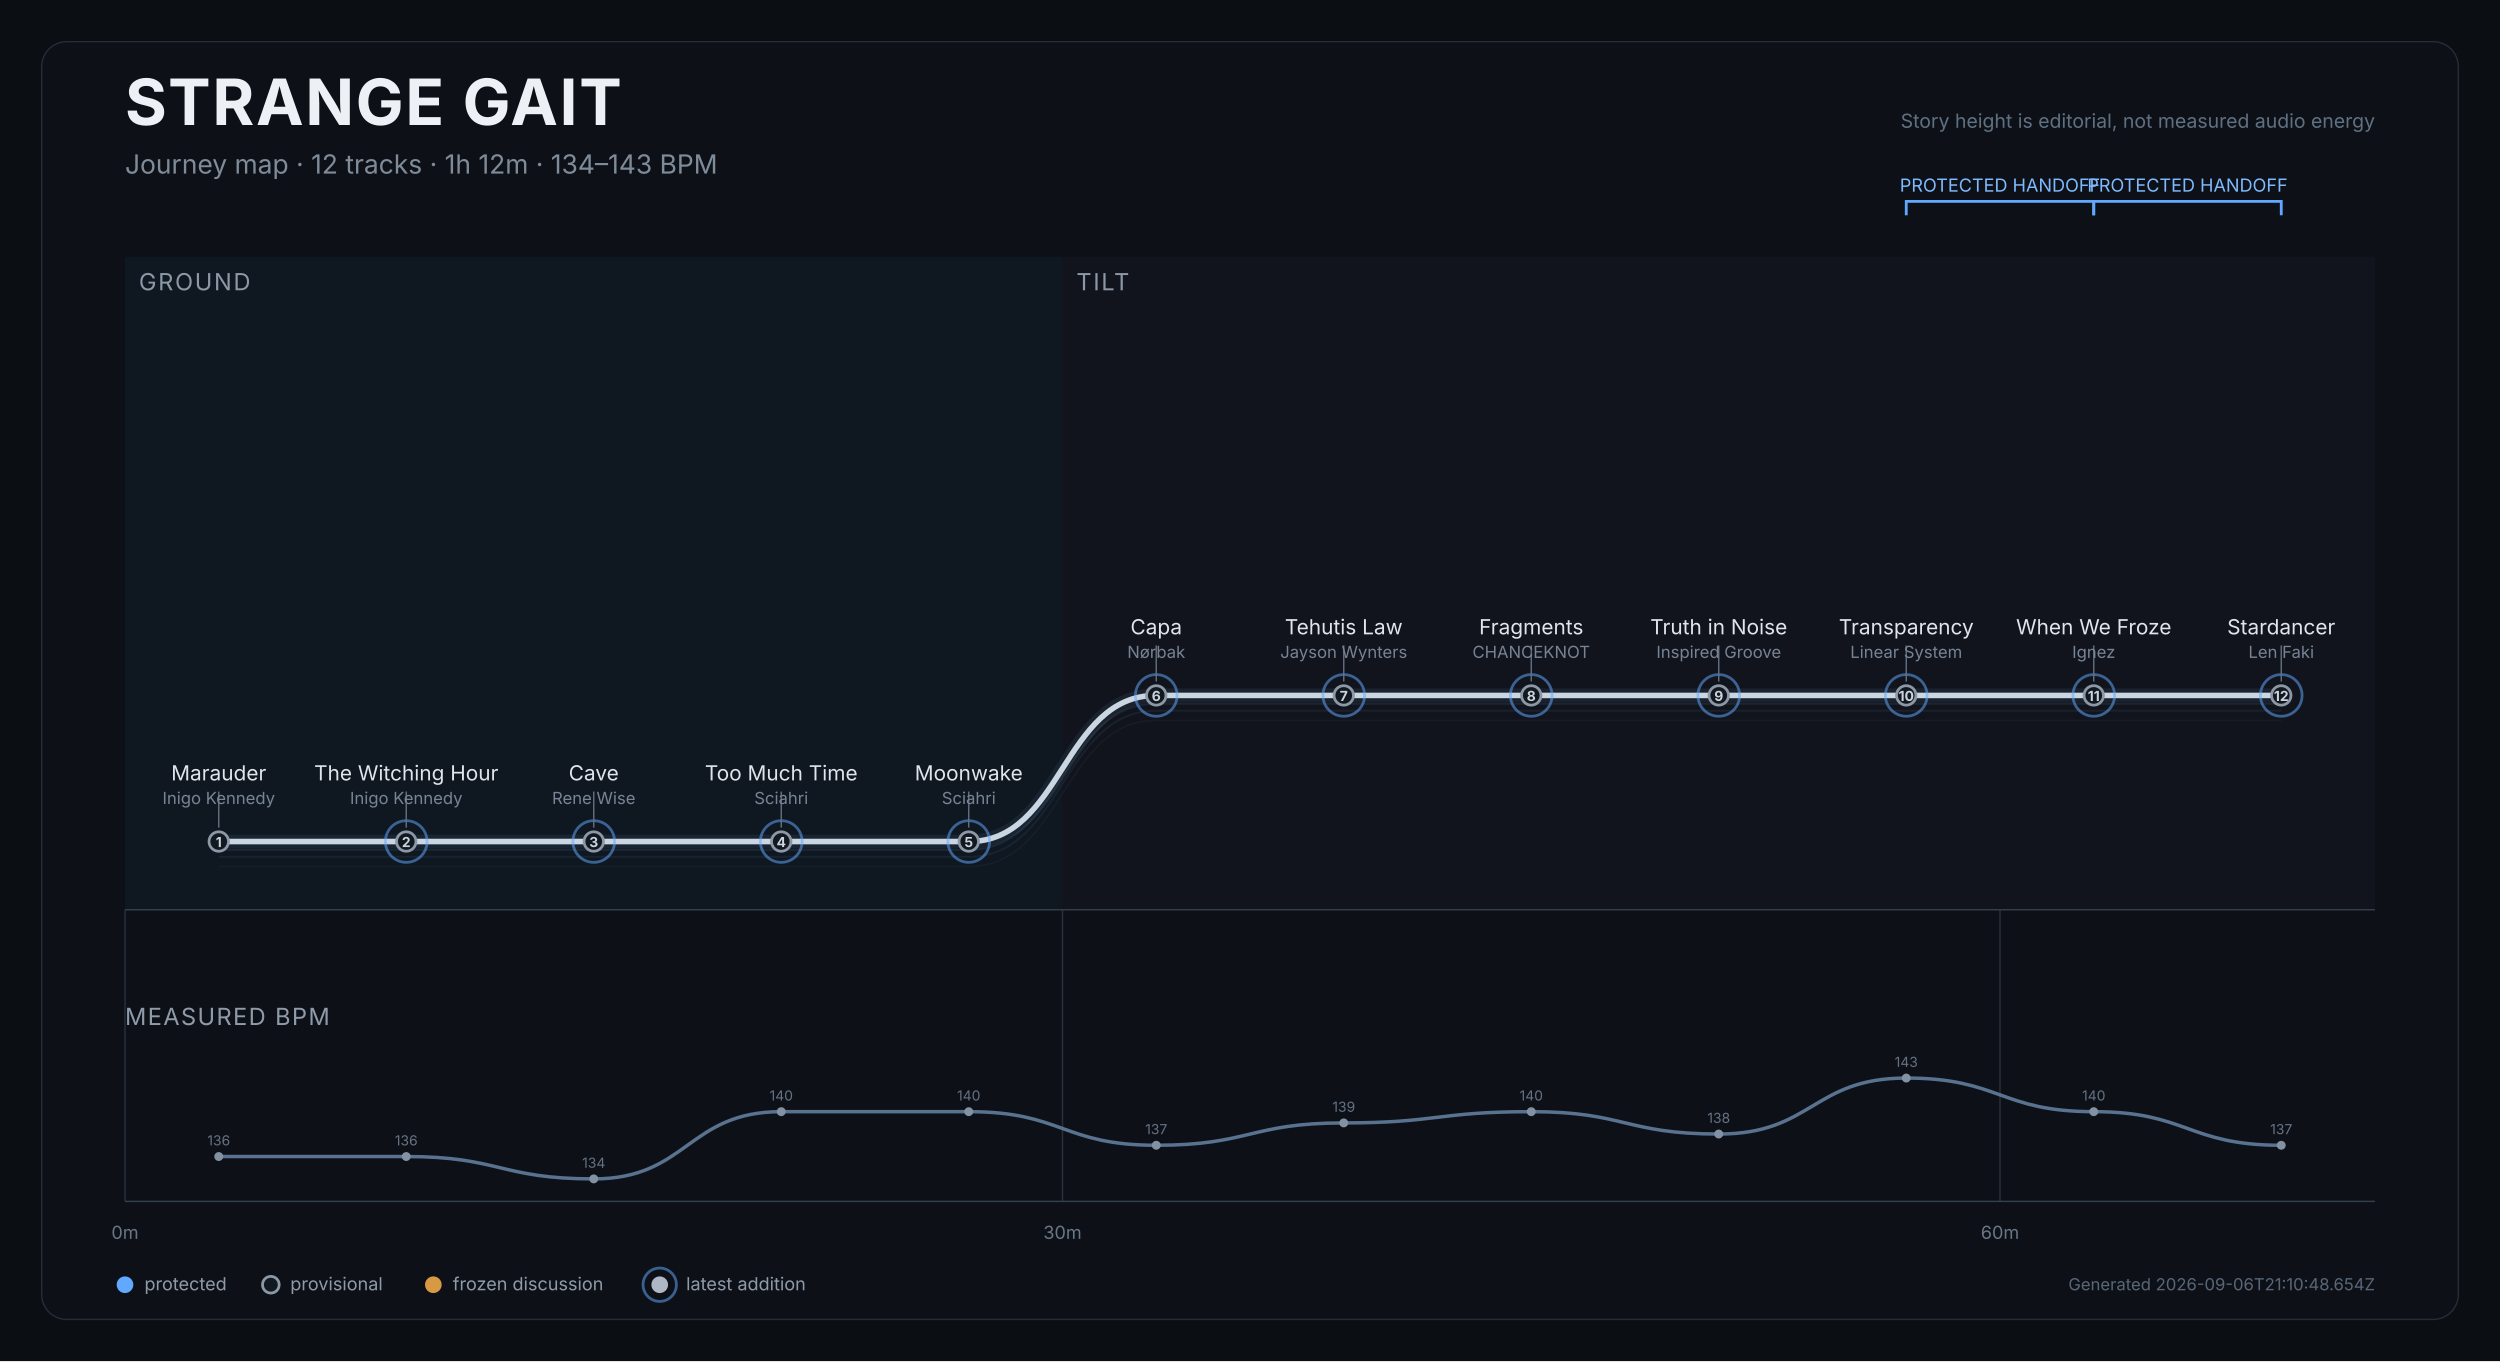
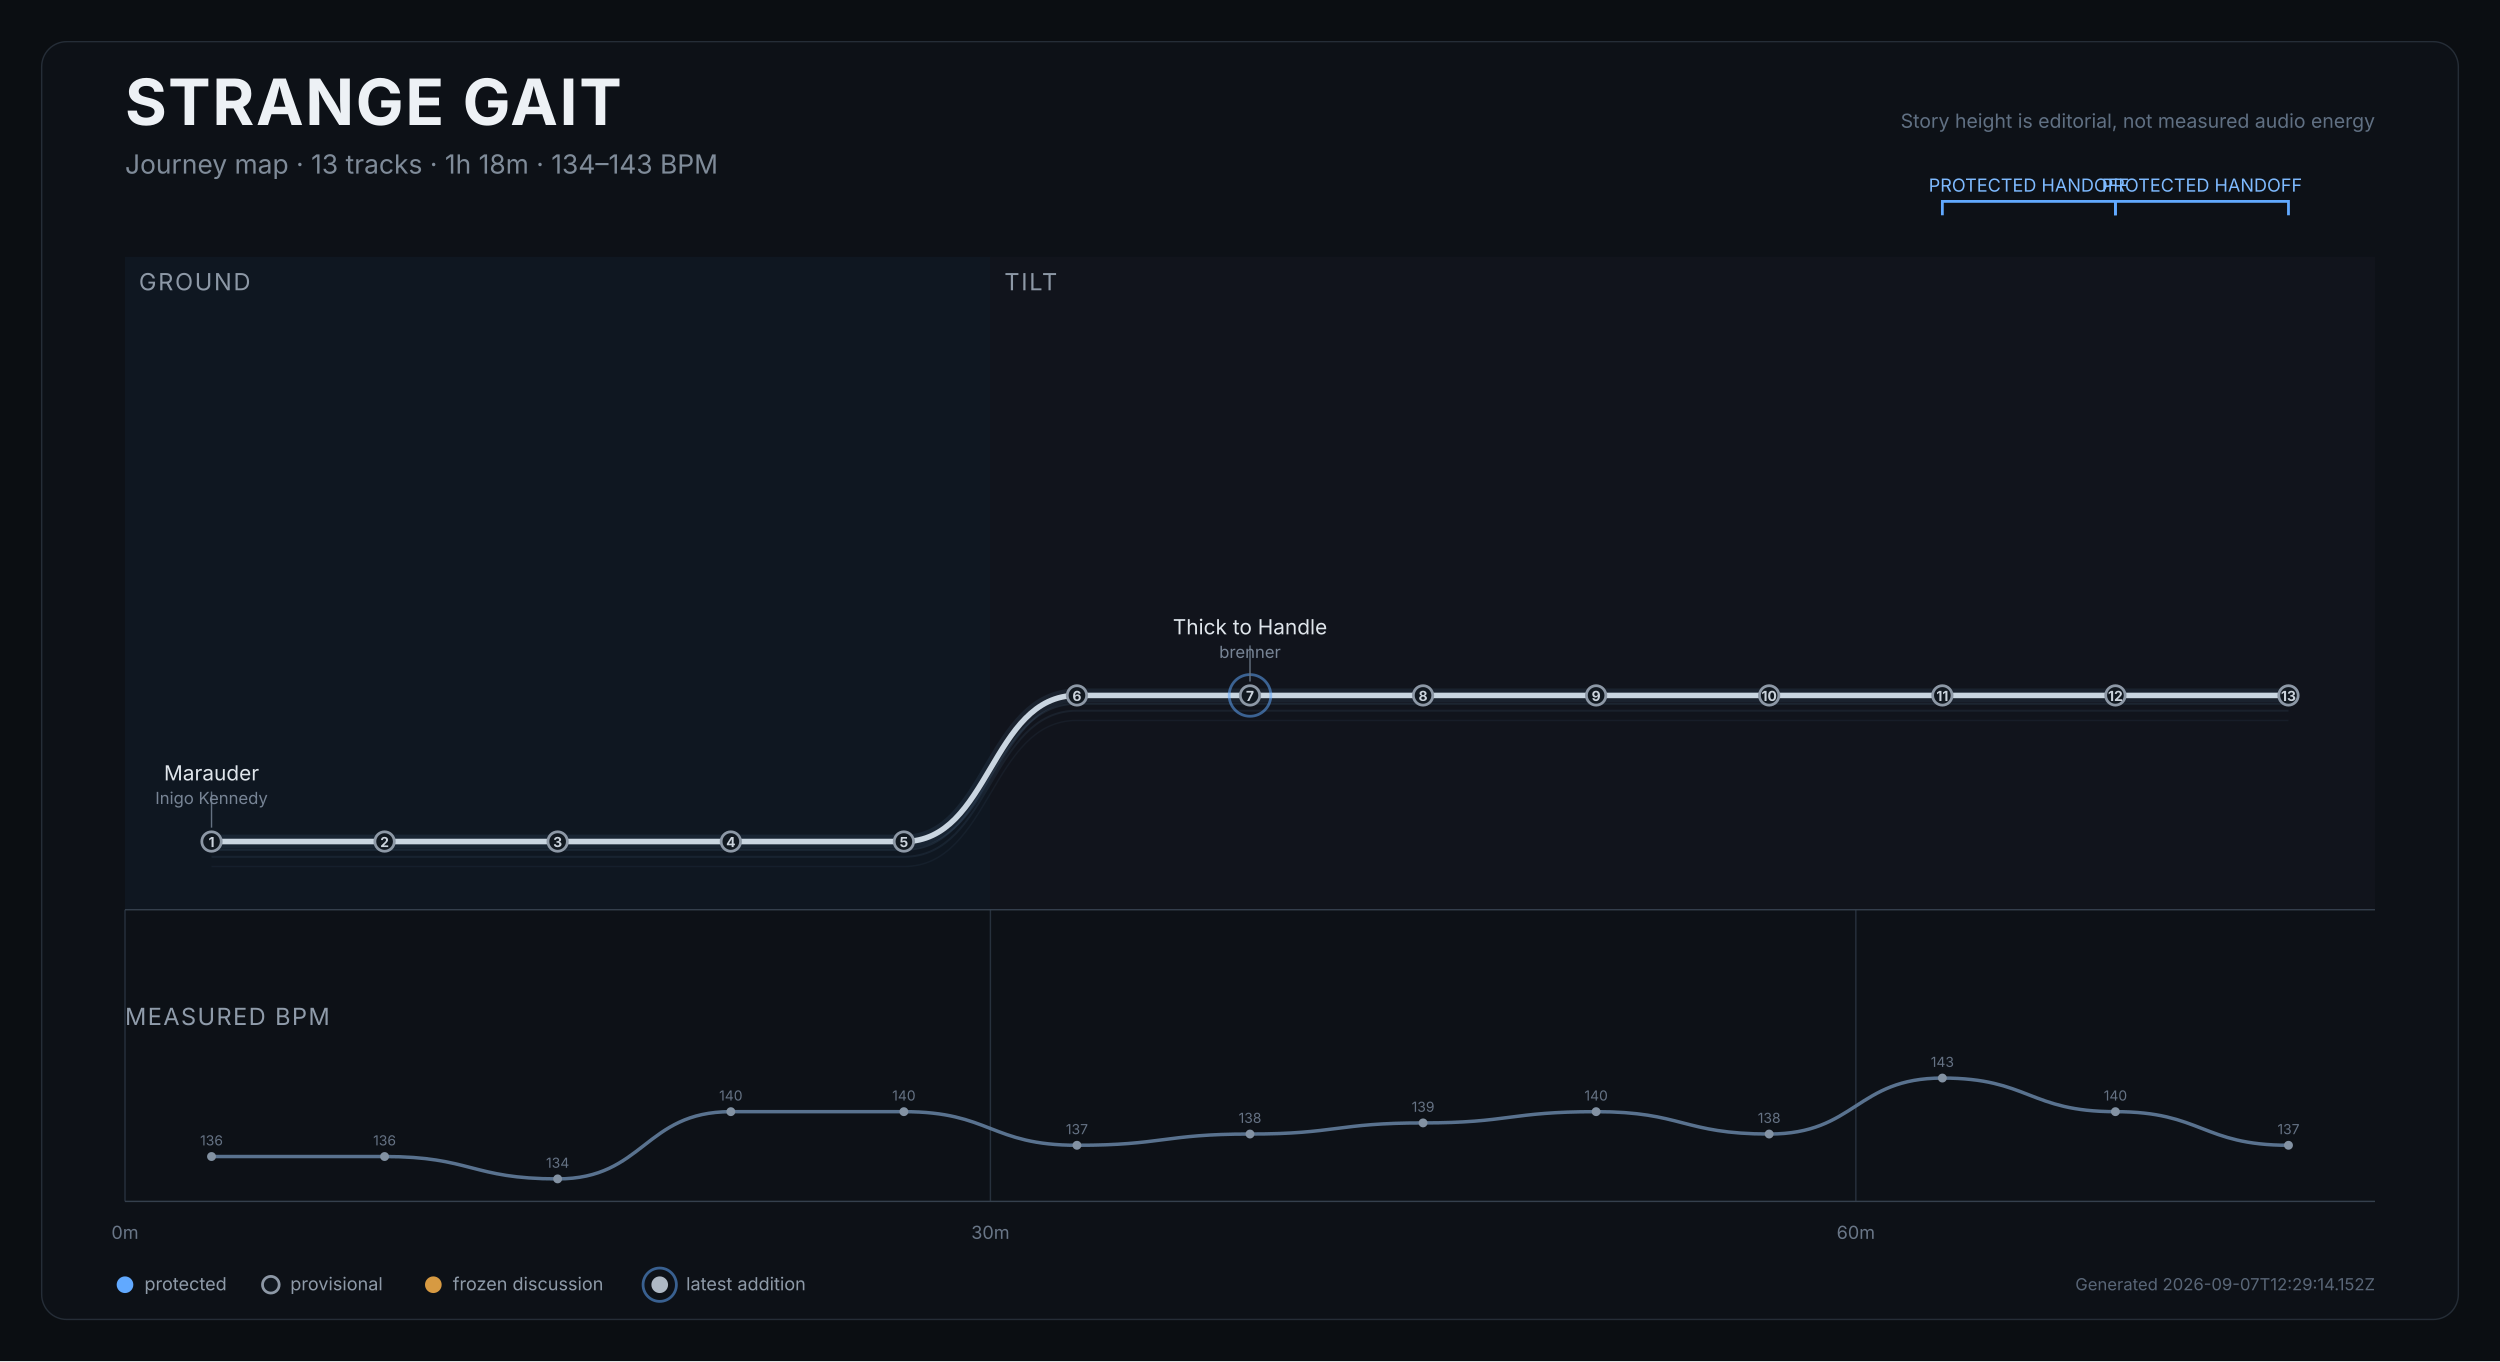
<svg xmlns="http://www.w3.org/2000/svg" width="1800" height="980" viewBox="0 0 1800 980" role="img" aria-labelledby="title desc">
  <rect width="1800" height="980" fill="#0b0e12" />
  <rect x="30" y="30" width="1740" height="920" rx="18" fill="#0d1117" stroke="#252d37" />
  <text x="90" y="90" fill="#edf1f5" font-size="46" font-weight="750" font-family="Inter,Arial,sans-serif" letter-spacing="1.2">STRANGE GAIT</text>
-   <text x="90" y="125" fill="#7f8b99" font-size="19" font-family="Inter,Arial,sans-serif">Journey map · 12 tracks · 1h 12m · 134–143 BPM</text>
+   <text x="90" y="125" fill="#7f8b99" font-size="19" font-family="Inter,Arial,sans-serif">Journey map · 13 tracks · 1h 18m · 134–143 BPM</text>
  <text x="1710" y="92" text-anchor="end" fill="#607083" font-size="14" font-family="Inter,Arial,sans-serif">Story height is editorial, not measured audio energy</text>
  <g>
-     <rect x="90.0" y="185" width="675.0" height="470" fill="#101923" opacity="0.82" />
+     <rect x="90.0" y="185" width="623.1" height="470" fill="#101923" opacity="0.82" />
    <text x="100.0" y="209" fill="#8d98a6" font-size="17" font-family="Inter,Arial,sans-serif" letter-spacing="1.2">GROUND</text>
  </g>
  <g>
-     <rect x="765.0" y="185" width="945.0" height="470" fill="#12151d" opacity="0.82" />
-     <text x="775.0" y="209" fill="#8d98a6" font-size="17" font-family="Inter,Arial,sans-serif" letter-spacing="1.2">TILT</text>
+     <rect x="713.1" y="185" width="996.9" height="470" fill="#12151d" opacity="0.82" />
+     <text x="723.1" y="209" fill="#8d98a6" font-size="17" font-family="Inter,Arial,sans-serif" letter-spacing="1.2">TILT</text>
  </g>
  <line x1="90.0" y1="655" x2="90.0" y2="865" stroke="#27313d" stroke-width="1" />
  <text x="90.0" y="892" text-anchor="middle" fill="#697687" font-size="13" font-family="Inter,Arial,sans-serif">0m</text>
-   <line x1="765.0" y1="655" x2="765.0" y2="865" stroke="#27313d" stroke-width="1" />
-   <text x="765.0" y="892" text-anchor="middle" fill="#697687" font-size="13" font-family="Inter,Arial,sans-serif">30m</text>
-   <line x1="1440.0" y1="655" x2="1440.0" y2="865" stroke="#27313d" stroke-width="1" />
-   <text x="1440.0" y="892" text-anchor="middle" fill="#697687" font-size="13" font-family="Inter,Arial,sans-serif">60m</text>
+   <line x1="713.1" y1="655" x2="713.1" y2="865" stroke="#27313d" stroke-width="1" />
+   <text x="713.1" y="892" text-anchor="middle" fill="#697687" font-size="13" font-family="Inter,Arial,sans-serif">30m</text>
+   <line x1="1336.2" y1="655" x2="1336.2" y2="865" stroke="#27313d" stroke-width="1" />
+   <text x="1336.2" y="892" text-anchor="middle" fill="#697687" font-size="13" font-family="Inter,Arial,sans-serif">60m</text>
  <line x1="90" y1="655" x2="1710" y2="655" stroke="#35404d" />
-   <path d="M 157.5 623.9 C 225.0 623.9, 225.0 623.9, 292.5 623.9 C 360.0 623.9, 360.0 623.9, 427.5 623.9 C 495.0 623.9, 495.0 623.9, 562.5 623.9 C 630.0 623.9, 630.0 623.9, 697.5 623.9 C 765.0 623.9, 765.0 518.7, 832.5 518.7 C 900.0 518.7, 900.0 518.7, 967.5 518.7 C 1035.0 518.7, 1035.0 518.7, 1102.5 518.7 C 1170.0 518.7, 1170.0 518.7, 1237.5 518.7 C 1305.0 518.7, 1305.0 518.7, 1372.5 518.7 C 1440.0 518.7, 1440.0 518.7, 1507.5 518.7 C 1575.0 518.7, 1575.0 518.7, 1642.5 518.7" fill="none" stroke="#45617c" stroke-width="1" opacity="0.12" />
-   <path d="M 157.5 616.9 C 225.0 616.9, 225.0 616.9, 292.5 616.9 C 360.0 616.9, 360.0 616.9, 427.5 616.9 C 495.0 616.9, 495.0 616.9, 562.5 616.9 C 630.0 616.9, 630.0 616.9, 697.5 616.9 C 765.0 616.9, 765.0 511.7, 832.5 511.7 C 900.0 511.7, 900.0 511.7, 967.5 511.7 C 1035.0 511.7, 1035.0 511.7, 1102.5 511.7 C 1170.0 511.7, 1170.0 511.7, 1237.5 511.7 C 1305.0 511.7, 1305.0 511.7, 1372.5 511.7 C 1440.0 511.7, 1440.0 511.7, 1507.5 511.7 C 1575.0 511.7, 1575.0 511.7, 1642.5 511.7" fill="none" stroke="#45617c" stroke-width="1.4" opacity="0.17" />
-   <path d="M 157.5 611.9 C 225.0 611.9, 225.0 611.9, 292.5 611.9 C 360.0 611.9, 360.0 611.9, 427.5 611.9 C 495.0 611.9, 495.0 611.9, 562.5 611.9 C 630.0 611.9, 630.0 611.9, 697.5 611.9 C 765.0 611.9, 765.0 506.7, 832.5 506.7 C 900.0 506.7, 900.0 506.7, 967.5 506.7 C 1035.0 506.7, 1035.0 506.7, 1102.5 506.7 C 1170.0 506.7, 1170.0 506.7, 1237.5 506.7 C 1305.0 506.7, 1305.0 506.7, 1372.5 506.7 C 1440.0 506.7, 1440.0 506.7, 1507.5 506.7 C 1575.0 506.7, 1575.0 506.7, 1642.5 506.7" fill="none" stroke="#45617c" stroke-width="1.4" opacity="0.22" />
-   <path d="M 157.5 605.9 C 225.0 605.9, 225.0 605.9, 292.5 605.9 C 360.0 605.9, 360.0 605.9, 427.5 605.9 C 495.0 605.9, 495.0 605.9, 562.5 605.9 C 630.0 605.9, 630.0 605.9, 697.5 605.9 C 765.0 605.9, 765.0 500.7, 832.5 500.7 C 900.0 500.7, 900.0 500.7, 967.5 500.7 C 1035.0 500.7, 1035.0 500.7, 1102.5 500.7 C 1170.0 500.7, 1170.0 500.7, 1237.5 500.7 C 1305.0 500.7, 1305.0 500.7, 1372.5 500.7 C 1440.0 500.7, 1440.0 500.7, 1507.5 500.7 C 1575.0 500.7, 1575.0 500.7, 1642.5 500.7" fill="none" stroke="#d9e0e7" stroke-width="4" stroke-linecap="round" stroke-linejoin="round" />
-   <path d="M 157.5 605.9 C 225.0 605.9, 225.0 605.9, 292.5 605.9 C 360.0 605.9, 360.0 605.9, 427.5 605.9 C 495.0 605.9, 495.0 605.9, 562.5 605.9 C 630.0 605.9, 630.0 605.9, 697.5 605.9 C 765.0 605.9, 765.0 500.7, 832.5 500.7 C 900.0 500.7, 900.0 500.7, 967.5 500.7 C 1035.0 500.7, 1035.0 500.7, 1102.5 500.7 C 1170.0 500.7, 1170.0 500.7, 1237.5 500.7 C 1305.0 500.7, 1305.0 500.7, 1372.5 500.7 C 1440.0 500.7, 1440.0 500.7, 1507.5 500.7 C 1575.0 500.7, 1575.0 500.7, 1642.5 500.7" fill="none" stroke="#6088b1" stroke-width="10" opacity="0.12" stroke-linecap="round" />
+   <path d="M 152.3 623.9 C 214.6 623.9, 214.6 623.9, 276.9 623.9 C 339.2 623.9, 339.2 623.9, 401.5 623.9 C 463.8 623.9, 463.8 623.9, 526.2 623.9 C 588.5 623.9, 588.5 623.9, 650.8 623.9 C 713.1 623.9, 713.1 518.7, 775.4 518.7 C 837.7 518.7, 837.7 518.7, 900.0 518.7 C 962.3 518.7, 962.3 518.7, 1024.6 518.7 C 1086.9 518.7, 1086.9 518.7, 1149.2 518.7 C 1211.5 518.7, 1211.5 518.7, 1273.8 518.7 C 1336.2 518.7, 1336.2 518.7, 1398.5 518.7 C 1460.8 518.7, 1460.8 518.7, 1523.1 518.7 C 1585.4 518.7, 1585.4 518.7, 1647.7 518.7" fill="none" stroke="#45617c" stroke-width="1" opacity="0.12" />
+   <path d="M 152.3 616.9 C 214.6 616.9, 214.6 616.9, 276.9 616.9 C 339.2 616.9, 339.2 616.9, 401.5 616.9 C 463.8 616.9, 463.8 616.9, 526.2 616.9 C 588.5 616.9, 588.5 616.9, 650.8 616.9 C 713.1 616.9, 713.1 511.7, 775.4 511.7 C 837.7 511.7, 837.7 511.7, 900.0 511.7 C 962.3 511.7, 962.3 511.7, 1024.6 511.7 C 1086.9 511.7, 1086.9 511.7, 1149.2 511.7 C 1211.5 511.7, 1211.5 511.7, 1273.8 511.7 C 1336.2 511.7, 1336.2 511.7, 1398.5 511.7 C 1460.8 511.7, 1460.8 511.7, 1523.1 511.7 C 1585.4 511.7, 1585.4 511.7, 1647.7 511.7" fill="none" stroke="#45617c" stroke-width="1.4" opacity="0.17" />
+   <path d="M 152.3 611.9 C 214.6 611.9, 214.6 611.9, 276.9 611.9 C 339.2 611.9, 339.2 611.9, 401.5 611.9 C 463.8 611.9, 463.8 611.9, 526.2 611.9 C 588.5 611.9, 588.5 611.9, 650.8 611.9 C 713.1 611.9, 713.1 506.7, 775.4 506.7 C 837.7 506.7, 837.7 506.7, 900.0 506.7 C 962.3 506.7, 962.3 506.7, 1024.6 506.7 C 1086.9 506.7, 1086.9 506.7, 1149.2 506.7 C 1211.5 506.7, 1211.5 506.7, 1273.8 506.7 C 1336.2 506.7, 1336.2 506.7, 1398.5 506.7 C 1460.8 506.7, 1460.8 506.7, 1523.1 506.7 C 1585.4 506.7, 1585.4 506.7, 1647.7 506.7" fill="none" stroke="#45617c" stroke-width="1.4" opacity="0.22" />
+   <path d="M 152.3 605.9 C 214.6 605.9, 214.6 605.9, 276.9 605.9 C 339.2 605.9, 339.2 605.9, 401.5 605.9 C 463.8 605.9, 463.8 605.9, 526.2 605.9 C 588.5 605.9, 588.5 605.9, 650.8 605.9 C 713.1 605.9, 713.1 500.7, 775.4 500.7 C 837.7 500.7, 837.7 500.7, 900.0 500.7 C 962.3 500.7, 962.3 500.7, 1024.6 500.7 C 1086.9 500.7, 1086.9 500.7, 1149.2 500.7 C 1211.5 500.7, 1211.5 500.7, 1273.8 500.7 C 1336.2 500.7, 1336.2 500.7, 1398.5 500.7 C 1460.8 500.7, 1460.8 500.7, 1523.1 500.7 C 1585.4 500.7, 1585.4 500.7, 1647.7 500.7" fill="none" stroke="#d9e0e7" stroke-width="4" stroke-linecap="round" stroke-linejoin="round" />
+   <path d="M 152.3 605.9 C 214.6 605.9, 214.6 605.9, 276.9 605.9 C 339.2 605.9, 339.2 605.9, 401.5 605.9 C 463.8 605.9, 463.8 605.9, 526.2 605.9 C 588.5 605.9, 588.5 605.9, 650.8 605.9 C 713.1 605.9, 713.1 500.7, 775.4 500.7 C 837.7 500.7, 837.7 500.7, 900.0 500.7 C 962.3 500.7, 962.3 500.7, 1024.6 500.7 C 1086.9 500.7, 1086.9 500.7, 1149.2 500.7 C 1211.5 500.7, 1211.5 500.7, 1273.8 500.7 C 1336.2 500.7, 1336.2 500.7, 1398.5 500.7 C 1460.8 500.7, 1460.8 500.7, 1523.1 500.7 C 1585.4 500.7, 1585.4 500.7, 1647.7 500.7" fill="none" stroke="#6088b1" stroke-width="10" opacity="0.12" stroke-linecap="round" />
  <g>
-     <path d="M 1372.5 155 L 1372.5 145 L 1507.5 145 L 1507.5 155" fill="none" stroke="#61a9ff" stroke-width="2" />
-     <text x="1440.0" y="138" text-anchor="middle" fill="#7ebaff" font-size="13" font-family="Inter,Arial,sans-serif">PROTECTED HANDOFF</text>
+     <path d="M 1398.5 155 L 1398.5 145 L 1523.1 145 L 1523.1 155" fill="none" stroke="#61a9ff" stroke-width="2" />
+     <text x="1460.8" y="138" text-anchor="middle" fill="#7ebaff" font-size="13" font-family="Inter,Arial,sans-serif">PROTECTED HANDOFF</text>
  </g>
  <g>
-     <path d="M 1507.5 155 L 1507.5 145 L 1642.5 145 L 1642.5 155" fill="none" stroke="#61a9ff" stroke-width="2" />
-     <text x="1575.0" y="138" text-anchor="middle" fill="#7ebaff" font-size="13" font-family="Inter,Arial,sans-serif">PROTECTED HANDOFF</text>
+     <path d="M 1523.1 155 L 1523.1 145 L 1647.7 145 L 1647.7 155" fill="none" stroke="#61a9ff" stroke-width="2" />
+     <text x="1585.4" y="138" text-anchor="middle" fill="#7ebaff" font-size="13" font-family="Inter,Arial,sans-serif">PROTECTED HANDOFF</text>
  </g>
  <g>
-     <circle cx="157.5" cy="605.9" r="7" fill="#111820" stroke="#8d98a6" stroke-width="2" />
-     <text x="157.5" y="609.9" text-anchor="middle" fill="#cbd3dc" font-size="10" font-weight="700" font-family="Inter,Arial,sans-serif">1</text>
+     <circle cx="152.3" cy="605.9" r="7" fill="#111820" stroke="#8d98a6" stroke-width="2" />
+     <text x="152.3" y="609.9" text-anchor="middle" fill="#cbd3dc" font-size="10" font-weight="700" font-family="Inter,Arial,sans-serif">1</text>
    <g>
-       <line x1="157.5" y1="595.9" x2="157.5" y2="569.9" stroke="#647181" stroke-width="1" />
-       <text x="157.5" y="561.9" text-anchor="middle" fill="#dfe5eb" font-size="15" font-family="Inter,Arial,sans-serif">Marauder</text>
-       <text x="157.5" y="578.9" text-anchor="middle" fill="#778495" font-size="12" font-family="Inter,Arial,sans-serif">Inigo Kennedy</text>
+       <line x1="152.3" y1="595.9" x2="152.3" y2="569.9" stroke="#647181" stroke-width="1" />
+       <text x="152.3" y="561.9" text-anchor="middle" fill="#dfe5eb" font-size="15" font-family="Inter,Arial,sans-serif">Marauder</text>
+       <text x="152.3" y="578.9" text-anchor="middle" fill="#778495" font-size="12" font-family="Inter,Arial,sans-serif">Inigo Kennedy</text>
    </g>
  </g>
  <g>
-     <circle cx="292.5" cy="605.9" r="15" fill="none" stroke="#61a9ff" stroke-width="2" opacity="0.52" />
-     <circle cx="292.5" cy="605.9" r="7" fill="#111820" stroke="#8d98a6" stroke-width="2" />
-     <text x="292.5" y="609.9" text-anchor="middle" fill="#cbd3dc" font-size="10" font-weight="700" font-family="Inter,Arial,sans-serif">2</text>
+     <circle cx="276.9" cy="605.9" r="7" fill="#111820" stroke="#8d98a6" stroke-width="2" />
+     <text x="276.9" y="609.9" text-anchor="middle" fill="#cbd3dc" font-size="10" font-weight="700" font-family="Inter,Arial,sans-serif">2</text>
+   </g>
+   <g>
+     <circle cx="401.5" cy="605.9" r="7" fill="#111820" stroke="#8d98a6" stroke-width="2" />
+     <text x="401.5" y="609.9" text-anchor="middle" fill="#cbd3dc" font-size="10" font-weight="700" font-family="Inter,Arial,sans-serif">3</text>
+   </g>
+   <g>
+     <circle cx="526.2" cy="605.9" r="7" fill="#111820" stroke="#8d98a6" stroke-width="2" />
+     <text x="526.2" y="609.9" text-anchor="middle" fill="#cbd3dc" font-size="10" font-weight="700" font-family="Inter,Arial,sans-serif">4</text>
+   </g>
+   <g>
+     <circle cx="650.8" cy="605.9" r="7" fill="#111820" stroke="#8d98a6" stroke-width="2" />
+     <text x="650.8" y="609.9" text-anchor="middle" fill="#cbd3dc" font-size="10" font-weight="700" font-family="Inter,Arial,sans-serif">5</text>
+   </g>
+   <g>
+     <circle cx="775.4" cy="500.7" r="7" fill="#111820" stroke="#8d98a6" stroke-width="2" />
+     <text x="775.4" y="504.7" text-anchor="middle" fill="#cbd3dc" font-size="10" font-weight="700" font-family="Inter,Arial,sans-serif">6</text>
+   </g>
+   <g>
+     <circle cx="900.0" cy="500.7" r="15" fill="none" stroke="#61a9ff" stroke-width="2" opacity="0.52" />
+     <circle cx="900.0" cy="500.7" r="7" fill="#111820" stroke="#8d98a6" stroke-width="2" />
+     <text x="900.0" y="504.7" text-anchor="middle" fill="#cbd3dc" font-size="10" font-weight="700" font-family="Inter,Arial,sans-serif">7</text>
    <g>
-       <line x1="292.5" y1="595.9" x2="292.5" y2="569.9" stroke="#647181" stroke-width="1" />
-       <text x="292.5" y="561.9" text-anchor="middle" fill="#dfe5eb" font-size="15" font-family="Inter,Arial,sans-serif">The Witching Hour</text>
-       <text x="292.5" y="578.9" text-anchor="middle" fill="#778495" font-size="12" font-family="Inter,Arial,sans-serif">Inigo Kennedy</text>
+       <line x1="900.0" y1="490.7" x2="900.0" y2="464.7" stroke="#647181" stroke-width="1" />
+       <text x="900.0" y="456.7" text-anchor="middle" fill="#dfe5eb" font-size="15" font-family="Inter,Arial,sans-serif">Thick to Handle</text>
+       <text x="900.0" y="473.7" text-anchor="middle" fill="#778495" font-size="12" font-family="Inter,Arial,sans-serif">brenner</text>
    </g>
  </g>
  <g>
-     <circle cx="427.5" cy="605.9" r="15" fill="none" stroke="#61a9ff" stroke-width="2" opacity="0.52" />
-     <circle cx="427.5" cy="605.9" r="7" fill="#111820" stroke="#8d98a6" stroke-width="2" />
-     <text x="427.5" y="609.9" text-anchor="middle" fill="#cbd3dc" font-size="10" font-weight="700" font-family="Inter,Arial,sans-serif">3</text>
-     <g>
-       <line x1="427.5" y1="595.9" x2="427.5" y2="569.9" stroke="#647181" stroke-width="1" />
-       <text x="427.5" y="561.9" text-anchor="middle" fill="#dfe5eb" font-size="15" font-family="Inter,Arial,sans-serif">Cave</text>
-       <text x="427.5" y="578.9" text-anchor="middle" fill="#778495" font-size="12" font-family="Inter,Arial,sans-serif">Rene Wise</text>
-     </g>
+     <circle cx="1024.6" cy="500.7" r="7" fill="#111820" stroke="#8d98a6" stroke-width="2" />
+     <text x="1024.6" y="504.7" text-anchor="middle" fill="#cbd3dc" font-size="10" font-weight="700" font-family="Inter,Arial,sans-serif">8</text>
  </g>
  <g>
-     <circle cx="562.5" cy="605.9" r="15" fill="none" stroke="#61a9ff" stroke-width="2" opacity="0.52" />
-     <circle cx="562.5" cy="605.9" r="7" fill="#111820" stroke="#8d98a6" stroke-width="2" />
-     <text x="562.5" y="609.9" text-anchor="middle" fill="#cbd3dc" font-size="10" font-weight="700" font-family="Inter,Arial,sans-serif">4</text>
-     <g>
-       <line x1="562.5" y1="595.9" x2="562.5" y2="569.9" stroke="#647181" stroke-width="1" />
-       <text x="562.5" y="561.9" text-anchor="middle" fill="#dfe5eb" font-size="15" font-family="Inter,Arial,sans-serif">Too Much Time</text>
-       <text x="562.5" y="578.9" text-anchor="middle" fill="#778495" font-size="12" font-family="Inter,Arial,sans-serif">Sciahri</text>
-     </g>
+     <circle cx="1149.2" cy="500.7" r="7" fill="#111820" stroke="#8d98a6" stroke-width="2" />
+     <text x="1149.2" y="504.7" text-anchor="middle" fill="#cbd3dc" font-size="10" font-weight="700" font-family="Inter,Arial,sans-serif">9</text>
  </g>
  <g>
-     <circle cx="697.5" cy="605.9" r="15" fill="none" stroke="#61a9ff" stroke-width="2" opacity="0.52" />
-     <circle cx="697.5" cy="605.9" r="7" fill="#111820" stroke="#8d98a6" stroke-width="2" />
-     <text x="697.5" y="609.9" text-anchor="middle" fill="#cbd3dc" font-size="10" font-weight="700" font-family="Inter,Arial,sans-serif">5</text>
-     <g>
-       <line x1="697.5" y1="595.9" x2="697.5" y2="569.9" stroke="#647181" stroke-width="1" />
-       <text x="697.5" y="561.9" text-anchor="middle" fill="#dfe5eb" font-size="15" font-family="Inter,Arial,sans-serif">Moonwake</text>
-       <text x="697.5" y="578.9" text-anchor="middle" fill="#778495" font-size="12" font-family="Inter,Arial,sans-serif">Sciahri</text>
-     </g>
+     <circle cx="1273.8" cy="500.7" r="7" fill="#111820" stroke="#8d98a6" stroke-width="2" />
+     <text x="1273.8" y="504.7" text-anchor="middle" fill="#cbd3dc" font-size="10" font-weight="700" font-family="Inter,Arial,sans-serif">10</text>
  </g>
  <g>
-     <circle cx="832.5" cy="500.7" r="15" fill="none" stroke="#61a9ff" stroke-width="2" opacity="0.52" />
-     <circle cx="832.5" cy="500.7" r="7" fill="#111820" stroke="#8d98a6" stroke-width="2" />
-     <text x="832.5" y="504.7" text-anchor="middle" fill="#cbd3dc" font-size="10" font-weight="700" font-family="Inter,Arial,sans-serif">6</text>
-     <g>
-       <line x1="832.5" y1="490.7" x2="832.5" y2="464.7" stroke="#647181" stroke-width="1" />
-       <text x="832.5" y="456.7" text-anchor="middle" fill="#dfe5eb" font-size="15" font-family="Inter,Arial,sans-serif">Capa</text>
-       <text x="832.5" y="473.7" text-anchor="middle" fill="#778495" font-size="12" font-family="Inter,Arial,sans-serif">Nørbak</text>
-     </g>
+     <circle cx="1398.5" cy="500.7" r="7" fill="#111820" stroke="#8d98a6" stroke-width="2" />
+     <text x="1398.5" y="504.7" text-anchor="middle" fill="#cbd3dc" font-size="10" font-weight="700" font-family="Inter,Arial,sans-serif">11</text>
  </g>
  <g>
-     <circle cx="967.5" cy="500.7" r="15" fill="none" stroke="#61a9ff" stroke-width="2" opacity="0.52" />
-     <circle cx="967.5" cy="500.7" r="7" fill="#111820" stroke="#8d98a6" stroke-width="2" />
-     <text x="967.5" y="504.7" text-anchor="middle" fill="#cbd3dc" font-size="10" font-weight="700" font-family="Inter,Arial,sans-serif">7</text>
-     <g>
-       <line x1="967.5" y1="490.7" x2="967.5" y2="464.7" stroke="#647181" stroke-width="1" />
-       <text x="967.5" y="456.7" text-anchor="middle" fill="#dfe5eb" font-size="15" font-family="Inter,Arial,sans-serif">Tehutis Law</text>
-       <text x="967.5" y="473.7" text-anchor="middle" fill="#778495" font-size="12" font-family="Inter,Arial,sans-serif">Jayson Wynters</text>
-     </g>
+     <circle cx="1523.1" cy="500.7" r="7" fill="#111820" stroke="#8d98a6" stroke-width="2" />
+     <text x="1523.1" y="504.7" text-anchor="middle" fill="#cbd3dc" font-size="10" font-weight="700" font-family="Inter,Arial,sans-serif">12</text>
  </g>
  <g>
-     <circle cx="1102.5" cy="500.7" r="15" fill="none" stroke="#61a9ff" stroke-width="2" opacity="0.52" />
-     <circle cx="1102.5" cy="500.7" r="7" fill="#111820" stroke="#8d98a6" stroke-width="2" />
-     <text x="1102.5" y="504.7" text-anchor="middle" fill="#cbd3dc" font-size="10" font-weight="700" font-family="Inter,Arial,sans-serif">8</text>
-     <g>
-       <line x1="1102.5" y1="490.7" x2="1102.5" y2="464.7" stroke="#647181" stroke-width="1" />
-       <text x="1102.5" y="456.7" text-anchor="middle" fill="#dfe5eb" font-size="15" font-family="Inter,Arial,sans-serif">Fragments</text>
-       <text x="1102.5" y="473.7" text-anchor="middle" fill="#778495" font-size="12" font-family="Inter,Arial,sans-serif">CHANCEKNOT</text>
-     </g>
+     <circle cx="1647.7" cy="500.7" r="7" fill="#111820" stroke="#8d98a6" stroke-width="2" />
+     <text x="1647.7" y="504.7" text-anchor="middle" fill="#cbd3dc" font-size="10" font-weight="700" font-family="Inter,Arial,sans-serif">13</text>
+   </g>
+   <text x="90" y="738" fill="#8f9baa" font-size="17" font-family="Inter,Arial,sans-serif" letter-spacing="1">MEASURED BPM</text>
+   <path d="M 152.3 832.7 C 214.6 832.7, 214.6 832.7, 276.9 832.7 C 339.2 832.7, 339.2 848.8, 401.5 848.8 C 463.8 848.8, 463.8 800.4, 526.2 800.4 C 588.5 800.4, 588.5 800.4, 650.8 800.4 C 713.1 800.4, 713.1 824.6, 775.4 824.6 C 837.7 824.6, 837.7 816.5, 900.0 816.5 C 962.3 816.5, 962.3 808.5, 1024.6 808.5 C 1086.9 808.5, 1086.9 800.4, 1149.2 800.4 C 1211.5 800.4, 1211.5 816.5, 1273.8 816.5 C 1336.2 816.5, 1336.2 776.2, 1398.5 776.2 C 1460.8 776.2, 1460.8 800.4, 1523.1 800.4 C 1585.4 800.4, 1585.4 824.6, 1647.7 824.6" fill="none" stroke="#607b99" stroke-width="2.5" opacity="0.92" />
+   <g>
+     <circle cx="152.3" cy="832.7" r="3.2" fill="#8392a3" />
+     <text x="152.3" y="824.7" text-anchor="middle" fill="#657284" font-size="10" font-family="Inter,Arial,sans-serif">136</text>
  </g>
  <g>
-     <circle cx="1237.5" cy="500.7" r="15" fill="none" stroke="#61a9ff" stroke-width="2" opacity="0.52" />
-     <circle cx="1237.5" cy="500.7" r="7" fill="#111820" stroke="#8d98a6" stroke-width="2" />
-     <text x="1237.5" y="504.7" text-anchor="middle" fill="#cbd3dc" font-size="10" font-weight="700" font-family="Inter,Arial,sans-serif">9</text>
-     <g>
-       <line x1="1237.5" y1="490.7" x2="1237.5" y2="464.7" stroke="#647181" stroke-width="1" />
-       <text x="1237.5" y="456.7" text-anchor="middle" fill="#dfe5eb" font-size="15" font-family="Inter,Arial,sans-serif">Truth in Noise</text>
-       <text x="1237.5" y="473.7" text-anchor="middle" fill="#778495" font-size="12" font-family="Inter,Arial,sans-serif">Inspired Groove</text>
-     </g>
+     <circle cx="276.9" cy="832.7" r="3.2" fill="#8392a3" />
+     <text x="276.9" y="824.7" text-anchor="middle" fill="#657284" font-size="10" font-family="Inter,Arial,sans-serif">136</text>
  </g>
  <g>
-     <circle cx="1372.5" cy="500.7" r="15" fill="none" stroke="#61a9ff" stroke-width="2" opacity="0.52" />
-     <circle cx="1372.5" cy="500.7" r="7" fill="#111820" stroke="#8d98a6" stroke-width="2" />
-     <text x="1372.5" y="504.7" text-anchor="middle" fill="#cbd3dc" font-size="10" font-weight="700" font-family="Inter,Arial,sans-serif">10</text>
-     <g>
-       <line x1="1372.5" y1="490.7" x2="1372.5" y2="464.7" stroke="#647181" stroke-width="1" />
-       <text x="1372.5" y="456.7" text-anchor="middle" fill="#dfe5eb" font-size="15" font-family="Inter,Arial,sans-serif">Transparency</text>
-       <text x="1372.5" y="473.7" text-anchor="middle" fill="#778495" font-size="12" font-family="Inter,Arial,sans-serif">Linear System</text>
-     </g>
+     <circle cx="401.5" cy="848.8" r="3.2" fill="#8392a3" />
+     <text x="401.5" y="840.8" text-anchor="middle" fill="#657284" font-size="10" font-family="Inter,Arial,sans-serif">134</text>
  </g>
  <g>
-     <circle cx="1507.5" cy="500.7" r="15" fill="none" stroke="#61a9ff" stroke-width="2" opacity="0.52" />
-     <circle cx="1507.5" cy="500.7" r="7" fill="#111820" stroke="#8d98a6" stroke-width="2" />
-     <text x="1507.5" y="504.7" text-anchor="middle" fill="#cbd3dc" font-size="10" font-weight="700" font-family="Inter,Arial,sans-serif">11</text>
-     <g>
-       <line x1="1507.5" y1="490.7" x2="1507.5" y2="464.7" stroke="#647181" stroke-width="1" />
-       <text x="1507.5" y="456.7" text-anchor="middle" fill="#dfe5eb" font-size="15" font-family="Inter,Arial,sans-serif">When We Froze</text>
-       <text x="1507.5" y="473.7" text-anchor="middle" fill="#778495" font-size="12" font-family="Inter,Arial,sans-serif">Ignez</text>
-     </g>
+     <circle cx="526.2" cy="800.4" r="3.2" fill="#8392a3" />
+     <text x="526.2" y="792.4" text-anchor="middle" fill="#657284" font-size="10" font-family="Inter,Arial,sans-serif">140</text>
  </g>
  <g>
-     <circle cx="1642.5" cy="500.7" r="15" fill="none" stroke="#61a9ff" stroke-width="2" opacity="0.52" />
-     <circle cx="1642.5" cy="500.7" r="7" fill="#111820" stroke="#8d98a6" stroke-width="2" />
-     <text x="1642.5" y="504.7" text-anchor="middle" fill="#cbd3dc" font-size="10" font-weight="700" font-family="Inter,Arial,sans-serif">12</text>
-     <g>
-       <line x1="1642.5" y1="490.7" x2="1642.5" y2="464.7" stroke="#647181" stroke-width="1" />
-       <text x="1642.5" y="456.7" text-anchor="middle" fill="#dfe5eb" font-size="15" font-family="Inter,Arial,sans-serif">Stardancer</text>
-       <text x="1642.5" y="473.7" text-anchor="middle" fill="#778495" font-size="12" font-family="Inter,Arial,sans-serif">Len Faki</text>
-     </g>
-   </g>
-   <text x="90" y="738" fill="#8f9baa" font-size="17" font-family="Inter,Arial,sans-serif" letter-spacing="1">MEASURED BPM</text>
-   <path d="M 157.5 832.7 C 225.0 832.7, 225.0 832.7, 292.5 832.7 C 360.0 832.7, 360.0 848.8, 427.5 848.8 C 495.0 848.8, 495.0 800.4, 562.5 800.4 C 630.0 800.4, 630.0 800.4, 697.5 800.4 C 765.0 800.4, 765.0 824.6, 832.5 824.6 C 900.0 824.6, 900.0 808.5, 967.5 808.5 C 1035.0 808.5, 1035.0 800.4, 1102.5 800.4 C 1170.0 800.4, 1170.0 816.5, 1237.5 816.5 C 1305.0 816.5, 1305.0 776.2, 1372.5 776.2 C 1440.0 776.2, 1440.0 800.4, 1507.5 800.4 C 1575.0 800.4, 1575.0 824.6, 1642.5 824.6" fill="none" stroke="#607b99" stroke-width="2.5" opacity="0.92" />
-   <g>
-     <circle cx="157.5" cy="832.7" r="3.2" fill="#8392a3" />
-     <text x="157.5" y="824.7" text-anchor="middle" fill="#657284" font-size="10" font-family="Inter,Arial,sans-serif">136</text>
+     <circle cx="650.8" cy="800.4" r="3.2" fill="#8392a3" />
+     <text x="650.8" y="792.4" text-anchor="middle" fill="#657284" font-size="10" font-family="Inter,Arial,sans-serif">140</text>
  </g>
  <g>
-     <circle cx="292.5" cy="832.7" r="3.2" fill="#8392a3" />
-     <text x="292.5" y="824.7" text-anchor="middle" fill="#657284" font-size="10" font-family="Inter,Arial,sans-serif">136</text>
+     <circle cx="775.4" cy="824.6" r="3.2" fill="#8392a3" />
+     <text x="775.4" y="816.6" text-anchor="middle" fill="#657284" font-size="10" font-family="Inter,Arial,sans-serif">137</text>
  </g>
  <g>
-     <circle cx="427.5" cy="848.8" r="3.2" fill="#8392a3" />
-     <text x="427.5" y="840.8" text-anchor="middle" fill="#657284" font-size="10" font-family="Inter,Arial,sans-serif">134</text>
+     <circle cx="900.0" cy="816.5" r="3.2" fill="#8392a3" />
+     <text x="900.0" y="808.5" text-anchor="middle" fill="#657284" font-size="10" font-family="Inter,Arial,sans-serif">138</text>
  </g>
  <g>
-     <circle cx="562.5" cy="800.4" r="3.2" fill="#8392a3" />
-     <text x="562.5" y="792.4" text-anchor="middle" fill="#657284" font-size="10" font-family="Inter,Arial,sans-serif">140</text>
+     <circle cx="1024.6" cy="808.5" r="3.2" fill="#8392a3" />
+     <text x="1024.6" y="800.5" text-anchor="middle" fill="#657284" font-size="10" font-family="Inter,Arial,sans-serif">139</text>
  </g>
  <g>
-     <circle cx="697.5" cy="800.4" r="3.2" fill="#8392a3" />
-     <text x="697.5" y="792.4" text-anchor="middle" fill="#657284" font-size="10" font-family="Inter,Arial,sans-serif">140</text>
+     <circle cx="1149.2" cy="800.4" r="3.2" fill="#8392a3" />
+     <text x="1149.2" y="792.4" text-anchor="middle" fill="#657284" font-size="10" font-family="Inter,Arial,sans-serif">140</text>
  </g>
  <g>
-     <circle cx="832.5" cy="824.6" r="3.2" fill="#8392a3" />
-     <text x="832.5" y="816.6" text-anchor="middle" fill="#657284" font-size="10" font-family="Inter,Arial,sans-serif">137</text>
+     <circle cx="1273.8" cy="816.5" r="3.2" fill="#8392a3" />
+     <text x="1273.8" y="808.5" text-anchor="middle" fill="#657284" font-size="10" font-family="Inter,Arial,sans-serif">138</text>
  </g>
  <g>
-     <circle cx="967.5" cy="808.5" r="3.2" fill="#8392a3" />
-     <text x="967.5" y="800.5" text-anchor="middle" fill="#657284" font-size="10" font-family="Inter,Arial,sans-serif">139</text>
+     <circle cx="1398.5" cy="776.2" r="3.2" fill="#8392a3" />
+     <text x="1398.5" y="768.2" text-anchor="middle" fill="#657284" font-size="10" font-family="Inter,Arial,sans-serif">143</text>
  </g>
  <g>
-     <circle cx="1102.5" cy="800.4" r="3.2" fill="#8392a3" />
-     <text x="1102.5" y="792.4" text-anchor="middle" fill="#657284" font-size="10" font-family="Inter,Arial,sans-serif">140</text>
+     <circle cx="1523.1" cy="800.4" r="3.2" fill="#8392a3" />
+     <text x="1523.1" y="792.4" text-anchor="middle" fill="#657284" font-size="10" font-family="Inter,Arial,sans-serif">140</text>
  </g>
  <g>
-     <circle cx="1237.5" cy="816.5" r="3.2" fill="#8392a3" />
-     <text x="1237.5" y="808.5" text-anchor="middle" fill="#657284" font-size="10" font-family="Inter,Arial,sans-serif">138</text>
-   </g>
-   <g>
-     <circle cx="1372.5" cy="776.2" r="3.2" fill="#8392a3" />
-     <text x="1372.5" y="768.2" text-anchor="middle" fill="#657284" font-size="10" font-family="Inter,Arial,sans-serif">143</text>
-   </g>
-   <g>
-     <circle cx="1507.5" cy="800.4" r="3.2" fill="#8392a3" />
-     <text x="1507.5" y="792.4" text-anchor="middle" fill="#657284" font-size="10" font-family="Inter,Arial,sans-serif">140</text>
-   </g>
-   <g>
-     <circle cx="1642.5" cy="824.6" r="3.2" fill="#8392a3" />
-     <text x="1642.5" y="816.6" text-anchor="middle" fill="#657284" font-size="10" font-family="Inter,Arial,sans-serif">137</text>
+     <circle cx="1647.7" cy="824.6" r="3.2" fill="#8392a3" />
+     <text x="1647.7" y="816.6" text-anchor="middle" fill="#657284" font-size="10" font-family="Inter,Arial,sans-serif">137</text>
  </g>
  <line x1="90" y1="865" x2="1710" y2="865" stroke="#35404d" />
  <g transform="translate(90,925)" font-family="Inter,Arial,sans-serif" font-size="13">
    <circle cx="0" cy="0" r="6" fill="#61a9ff" />
    <text x="14" y="4" fill="#8e9aa8">protected</text>
    <circle cx="105" cy="0" r="6" fill="#111820" stroke="#8d98a6" stroke-width="2" />
    <text x="119" y="4" fill="#8e9aa8">provisional</text>
    <circle cx="222" cy="0" r="6" fill="#d79a42" />
    <text x="236" y="4" fill="#8e9aa8">frozen discussion</text>
    <circle cx="385" cy="0" r="12" fill="none" stroke="#61a9ff" stroke-width="2" opacity="0.52" />
    <circle cx="385" cy="0" r="6" fill="#aeb8c4" />
    <text x="404" y="4" fill="#8e9aa8">latest addition</text>
  </g>
-   <text x="1710" y="929" text-anchor="end" fill="#596677" font-size="12" font-family="Inter,Arial,sans-serif">Generated 2026-09-06T21:10:48.654Z</text>
+   <text x="1710" y="929" text-anchor="end" fill="#596677" font-size="12" font-family="Inter,Arial,sans-serif">Generated 2026-09-07T12:29:14.152Z</text>
</svg>
